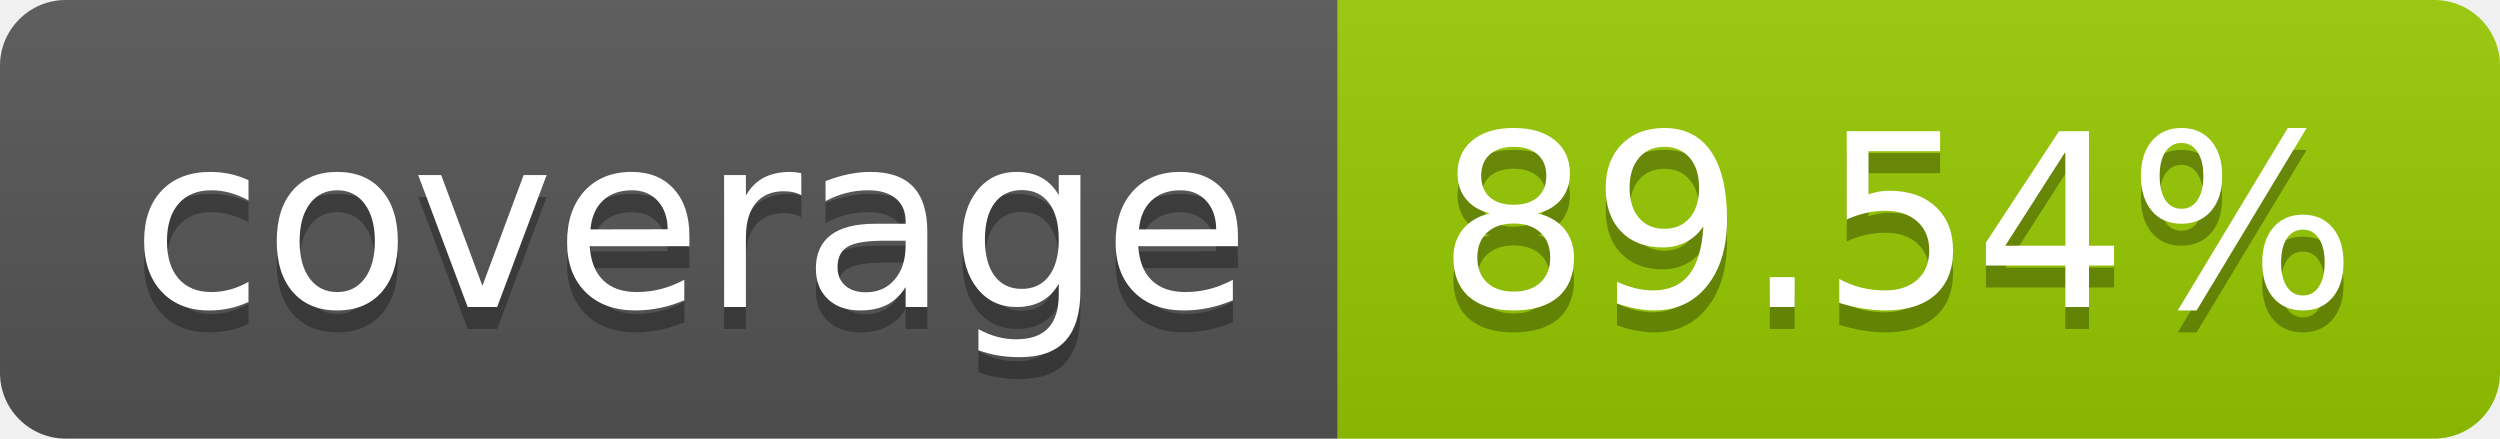
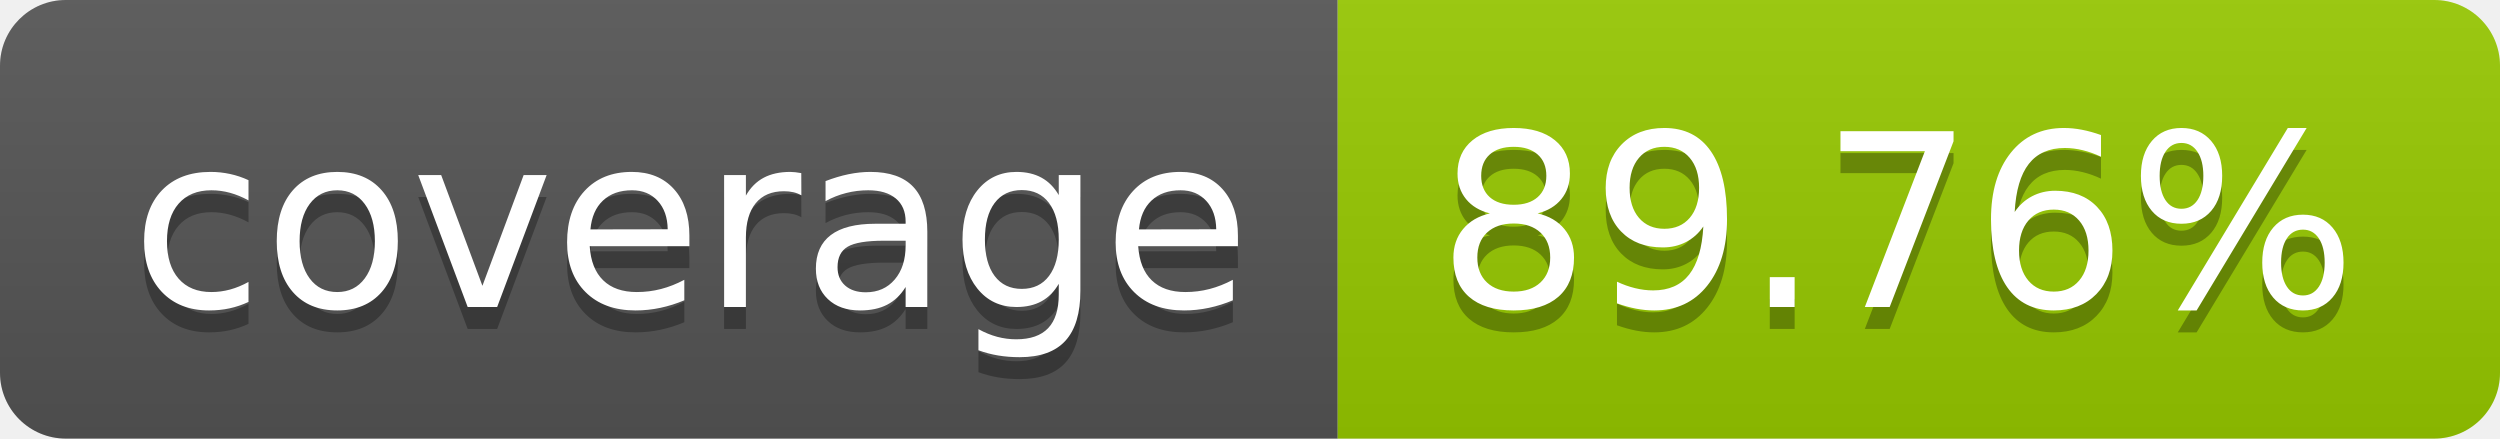
- <svg xmlns="http://www.w3.org/2000/svg" width="114" height="20" role="img" aria-label="coverage: 89.54%">
+ <svg xmlns="http://www.w3.org/2000/svg" width="114" height="20" role="img" aria-label="coverage: 89.76%">
  <linearGradient id="s" x2="0" y2="100%">
    <stop offset="0" stop-color="#bbb" stop-opacity=".1" />
    <stop offset="1" stop-opacity=".1" />
  </linearGradient>
  <clipPath id="r">
    <rect width="114" height="20" rx="3" fill="#fff" />
  </clipPath>
  <g clip-path="url(#r)">
    <rect width="61" height="20" fill="#555" />
    <rect x="61" width="53" height="20" fill="#97ca00" />
    <rect width="114" height="20" fill="url(#s)" />
  </g>
  <g fill="#fff" text-anchor="middle" font-family="Verdana,Geneva,DejaVu Sans,sans-serif" text-rendering="geometricPrecision" font-size="110">
    <text aria-hidden="true" x="315" y="150" fill="#010101" fill-opacity=".3" transform="scale(.1)" textLength="510">coverage</text>
    <text x="315" y="140" transform="scale(.1)" fill="#fff" textLength="510">coverage</text>
-     <text aria-hidden="true" x="865" y="150" fill="#010101" fill-opacity=".3" transform="scale(.1)" textLength="430">89.54%</text>
-     <text x="865" y="140" transform="scale(.1)" fill="#fff" textLength="430">89.54%</text>
+     <text aria-hidden="true" x="865" y="150" fill="#010101" fill-opacity=".3" transform="scale(.1)" textLength="430">89.76%</text>
+     <text x="865" y="140" transform="scale(.1)" fill="#fff" textLength="430">89.76%</text>
  </g>
</svg>
